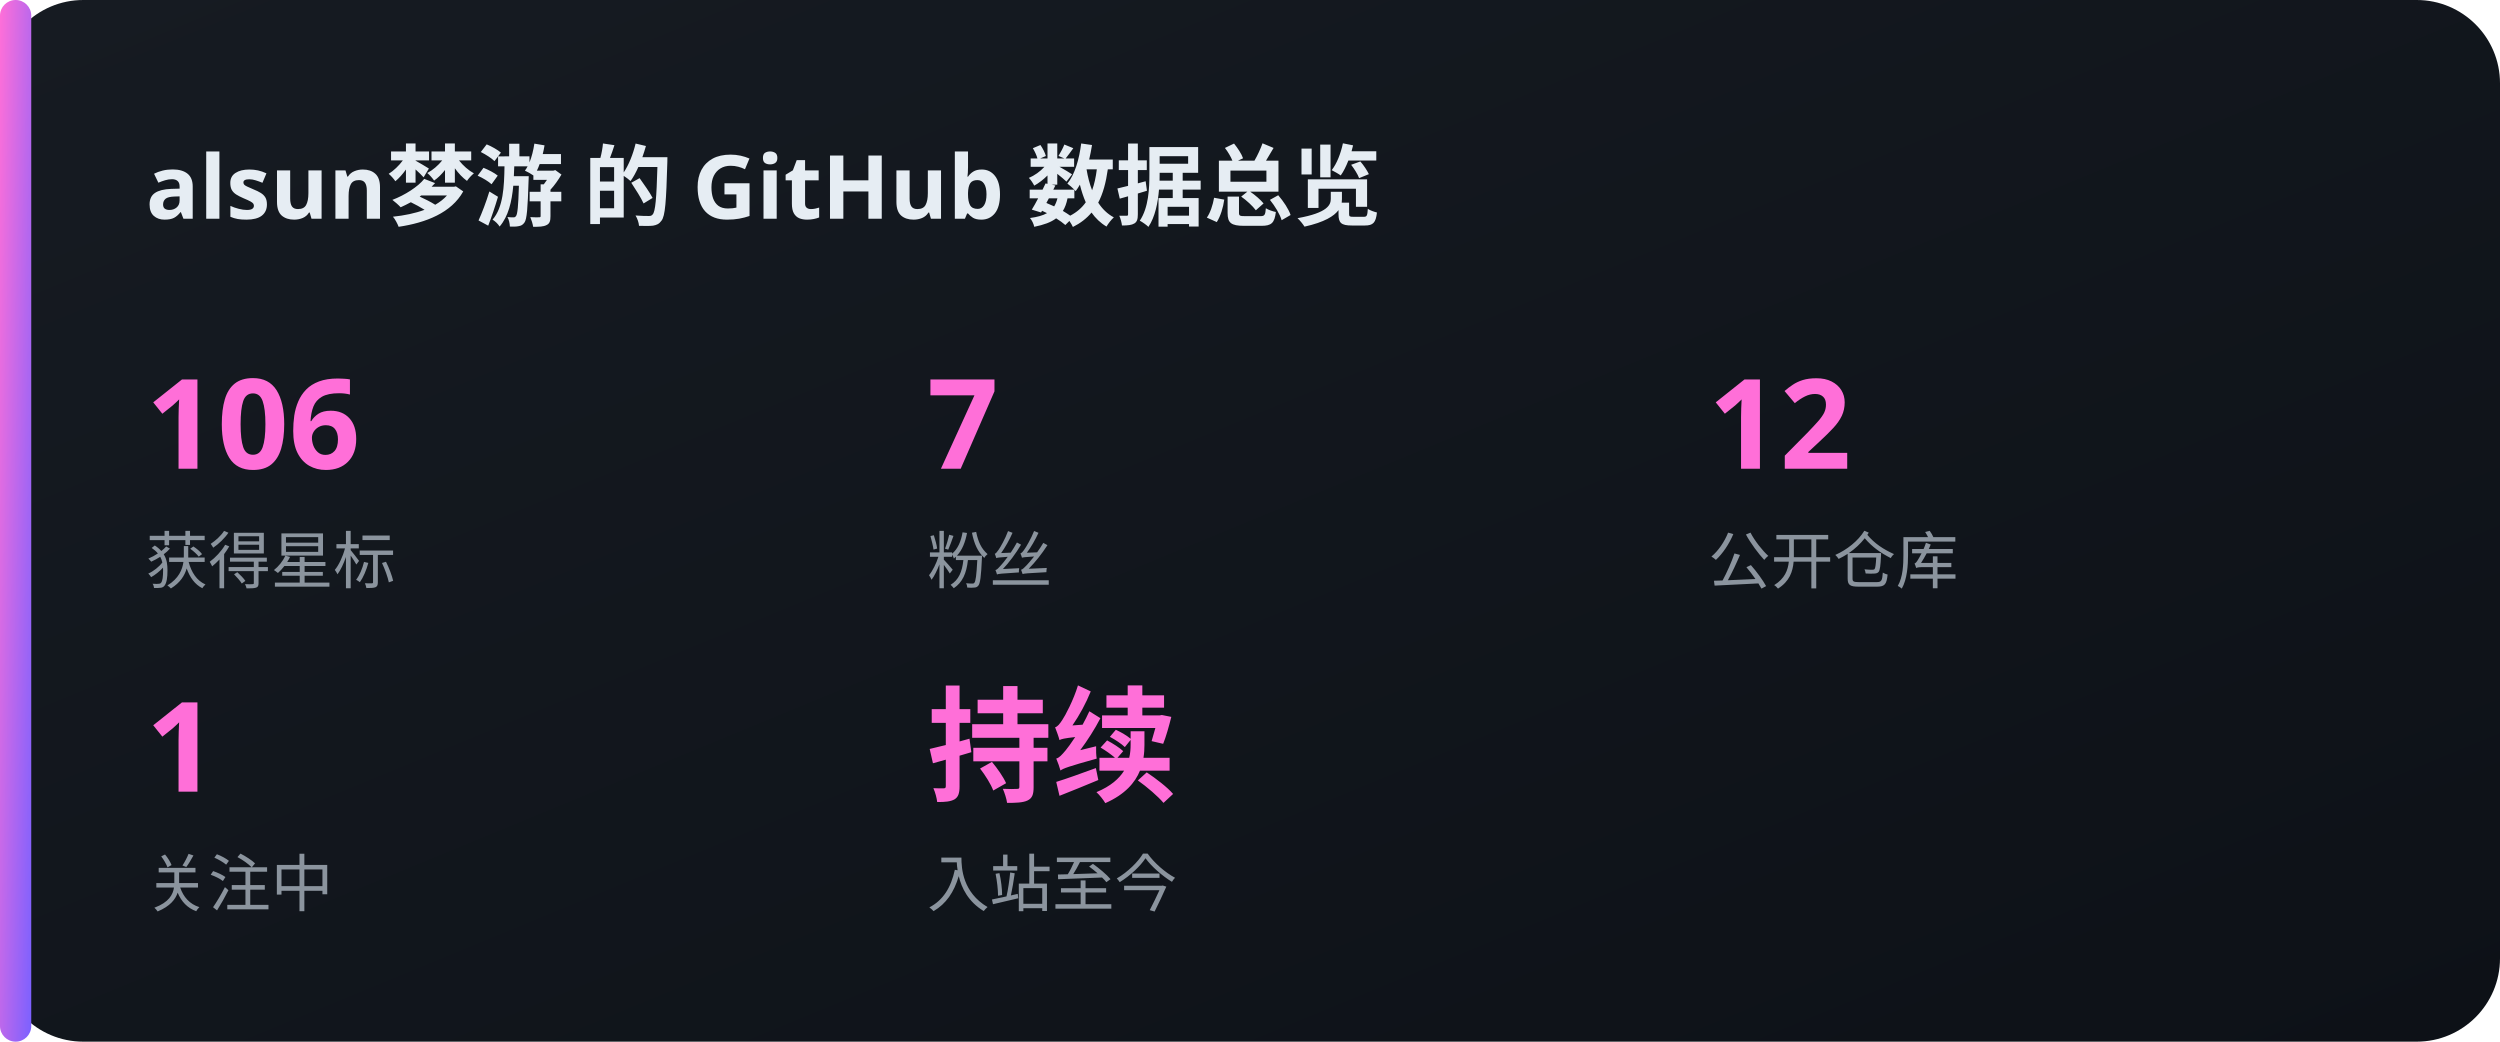
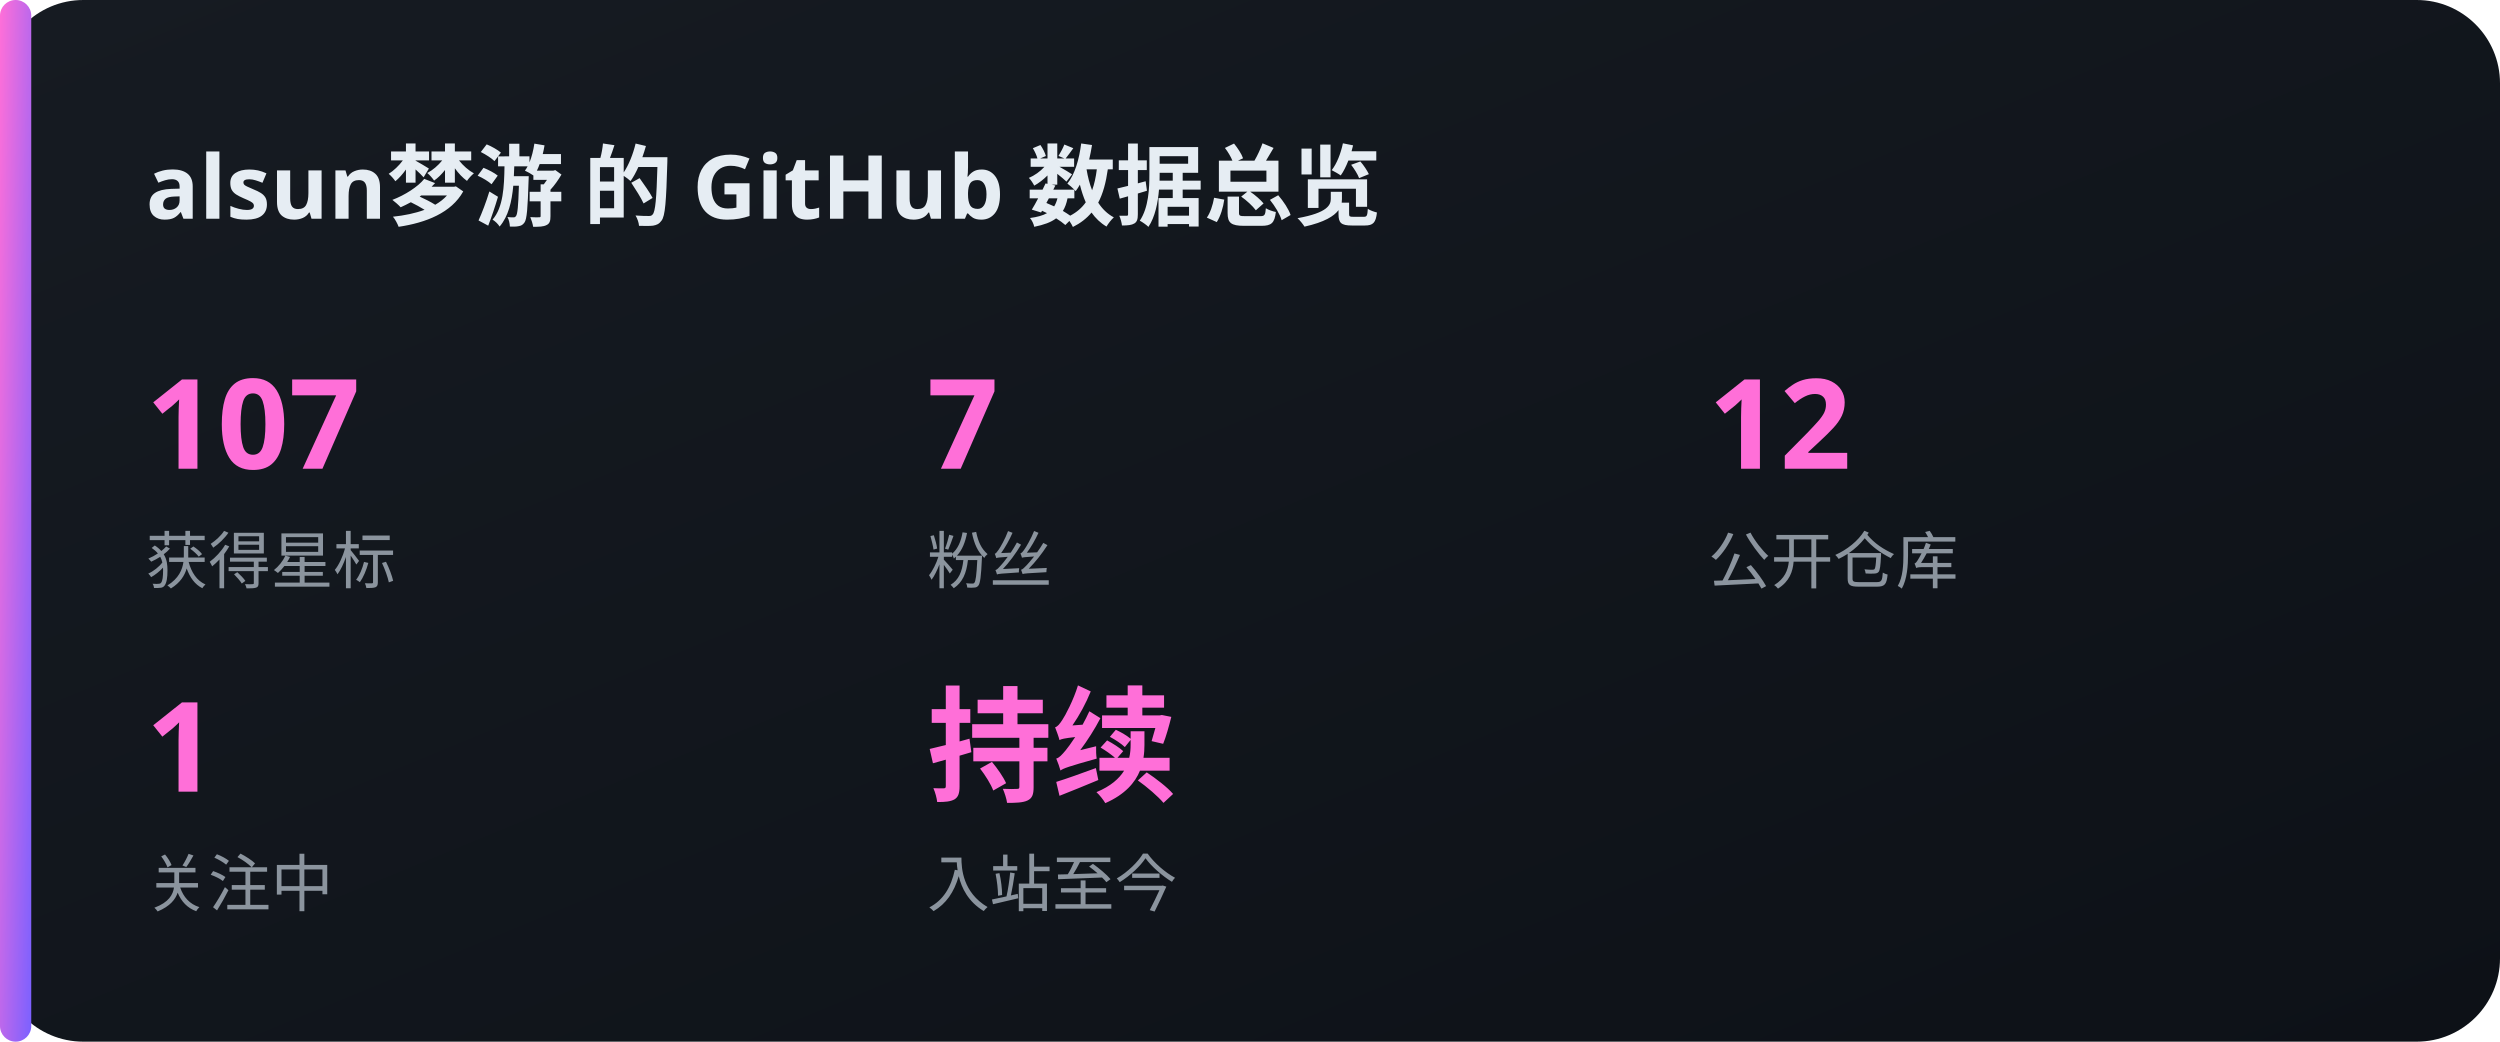
<svg xmlns="http://www.w3.org/2000/svg" width="480" height="200" viewBox="0 0 480 200">
  <defs>
    <linearGradient id="bg" x1="0" y1="0" x2="1" y2="1">
      <stop offset="0" stop-color="#161b22" />
      <stop offset="1" stop-color="#0d1117" />
    </linearGradient>
    <linearGradient id="acc" x1="0" y1="0" x2="1" y2="1">
      <stop offset="0" stop-color="#FF6FD8" />
      <stop offset="1" stop-color="#7B61FF" />
    </linearGradient>
  </defs>
  <rect x="0" y="0" width="480" height="200" rx="16" fill="url(#bg)" />
  <rect x="0" y="0" width="6" height="200" rx="3" fill="url(#acc)" />
  <text x="28" y="42" font-family="'Noto Sans SC','PingFang SC','Microsoft YaHei',sans-serif" font-size="17" fill="#e6edf3" text-anchor="start" font-weight="700">alsun梦游 的 GitHub 数据总览</text>
-   <text x="28" y="90" font-family="'Noto Sans SC','PingFang SC','Microsoft YaHei',sans-serif" font-size="24" fill="#FF6FD8" text-anchor="start" font-weight="700">106</text>
+   <text x="28" y="90" font-family="'Noto Sans SC','PingFang SC','Microsoft YaHei',sans-serif" font-size="24" fill="#FF6FD8" text-anchor="start" font-weight="700">107</text>
  <text x="28" y="112" font-family="'Noto Sans SC','PingFang SC','Microsoft YaHei',sans-serif" font-size="12" fill="#8b949e" text-anchor="start" font-weight="400">获得星标</text>
  <text x="178" y="90" font-family="'Noto Sans SC','PingFang SC','Microsoft YaHei',sans-serif" font-size="24" fill="#FF6FD8" text-anchor="start" font-weight="700">7</text>
  <text x="178" y="112" font-family="'Noto Sans SC','PingFang SC','Microsoft YaHei',sans-serif" font-size="12" fill="#8b949e" text-anchor="start" font-weight="400">粉丝</text>
  <text x="328" y="90" font-family="'Noto Sans SC','PingFang SC','Microsoft YaHei',sans-serif" font-size="24" fill="#FF6FD8" text-anchor="start" font-weight="700">12</text>
  <text x="328" y="112" font-family="'Noto Sans SC','PingFang SC','Microsoft YaHei',sans-serif" font-size="12" fill="#8b949e" text-anchor="start" font-weight="400">公开仓库</text>
  <text x="28" y="152" font-family="'Noto Sans SC','PingFang SC','Microsoft YaHei',sans-serif" font-size="24" fill="#FF6FD8" text-anchor="start" font-weight="700">1</text>
  <text x="28" y="174" font-family="'Noto Sans SC','PingFang SC','Microsoft YaHei',sans-serif" font-size="12" fill="#8b949e" text-anchor="start" font-weight="400">关注中</text>
  <text x="178" y="152" font-family="'Noto Sans SC','PingFang SC','Microsoft YaHei',sans-serif" font-size="24" fill="#FF6FD8" text-anchor="start" font-weight="700">持续</text>
  <text x="178" y="174" font-family="'Noto Sans SC','PingFang SC','Microsoft YaHei',sans-serif" font-size="12" fill="#8b949e" text-anchor="start" font-weight="400">入站至今</text>
</svg>
